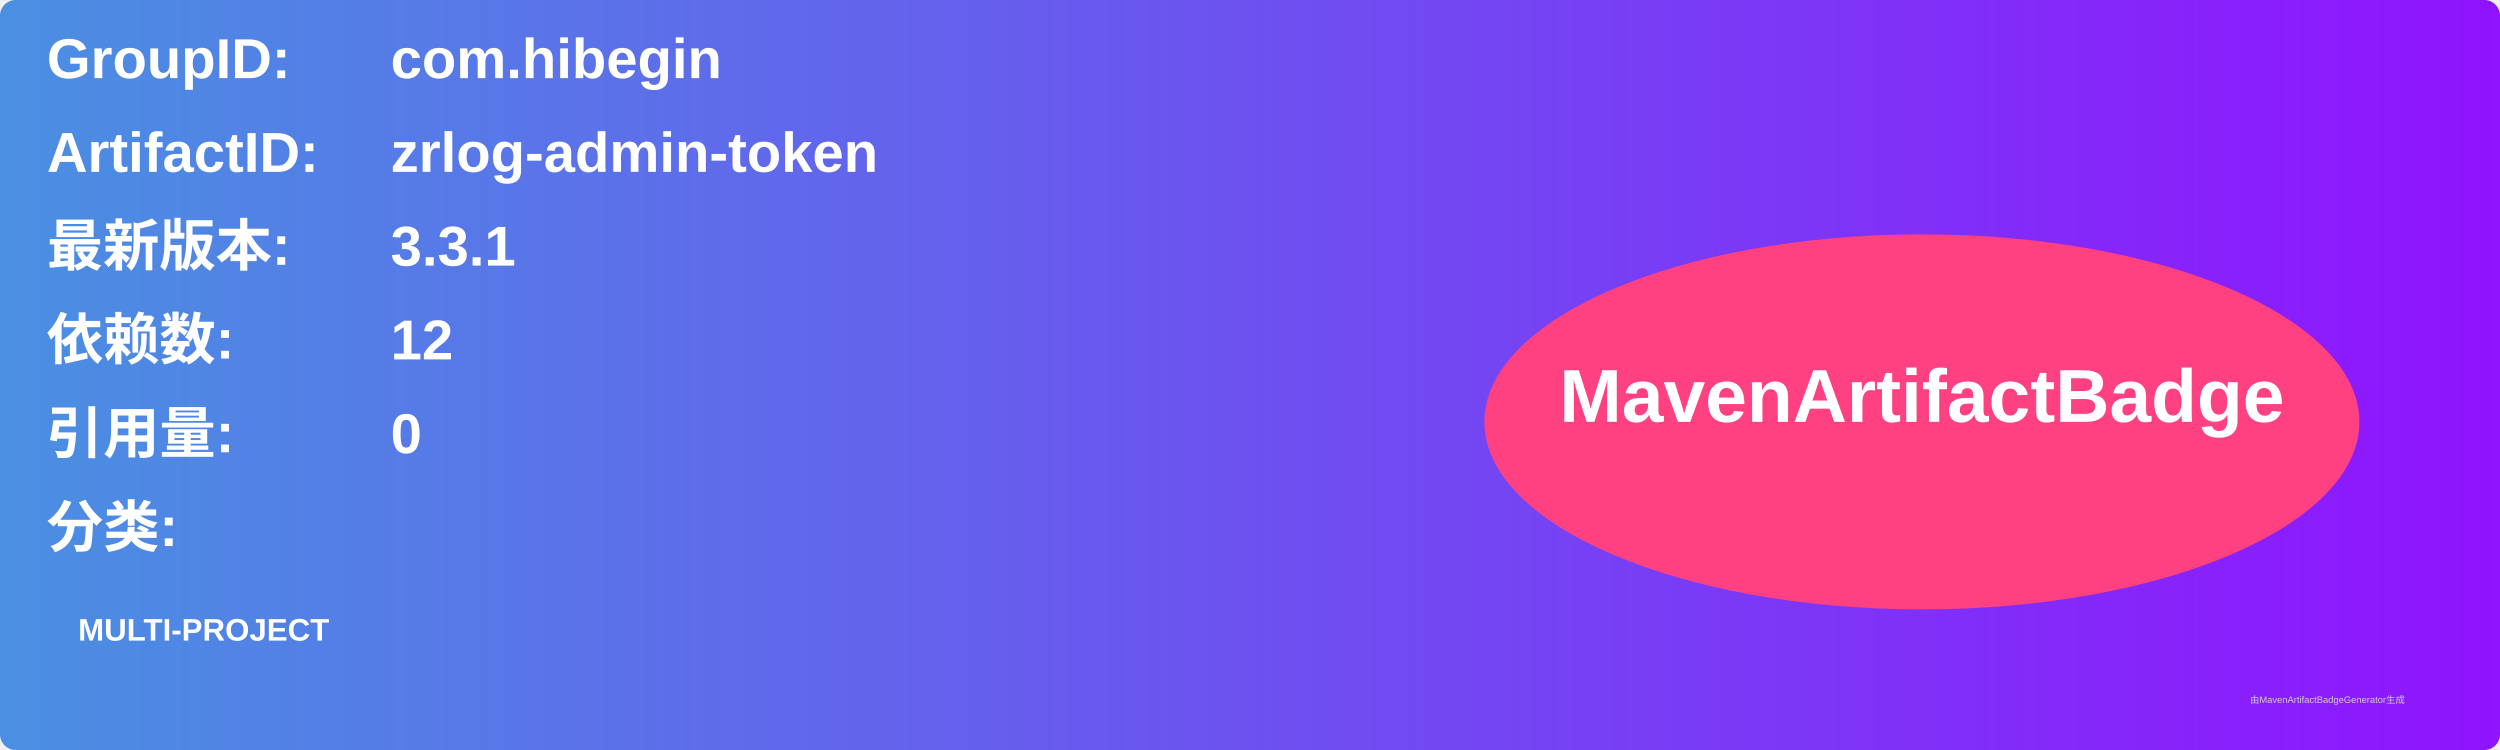
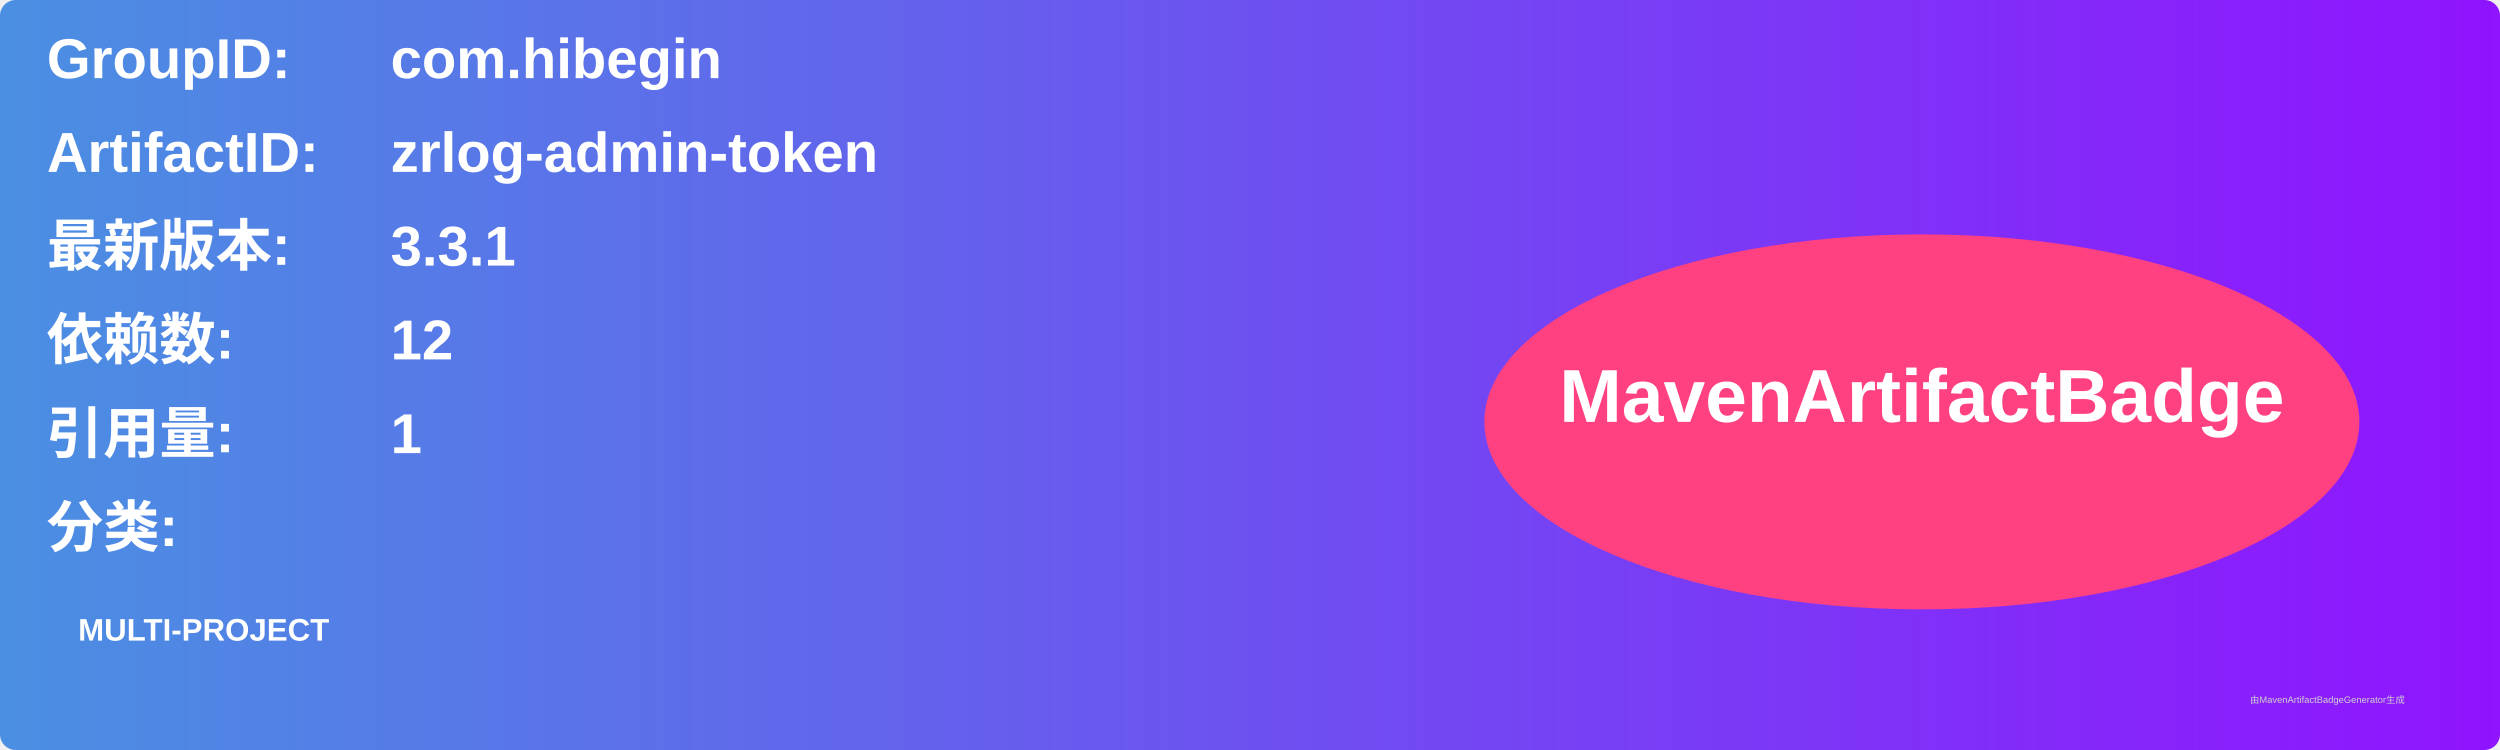
<svg xmlns="http://www.w3.org/2000/svg" width="800" height="240" viewBox="0 0 800 240">
  <linearGradient id="grad" x1="0%" y1="0%" x2="100%" y2="0%">
    <stop offset="0%" stop-color="#4a90e2" />
    <stop offset="100%" stop-color="#9013fe" />
  </linearGradient>
  <rect width="100%" height="100%" rx="5" ry="5" fill="url(#grad)" />
  <g transform="translate(15, 15)">
    <text x="0" y="10" font-family="Arial" font-size="18" fill="white" font-weight="bold" width="260">GroupID:</text>
    <text x="110" y="10" font-family="Arial" font-size="18" fill="white" font-weight="bold" width="460">com.hibegin</text>
    <text x="0" y="40" font-family="Arial" font-size="18" fill="white" font-weight="bold" width="260">ArtifactID:</text>
    <text x="110" y="40" font-family="Arial" font-size="18" fill="white" font-weight="bold" width="460">zrlog-admin-token</text>
    <text x="0" y="70" font-family="Arial" font-size="18" fill="white" font-weight="bold">最新版本:</text>
    <text x="110" y="70" font-family="Arial" font-size="18" fill="white" font-weight="bold">
      <tspan font-weight="bold">3.3.1</tspan>
    </text>
    <text x="0" y="100" font-family="Arial" font-size="18" fill="white" font-weight="bold">依赖数: </text>
    <text x="110" y="100" font-family="Arial" font-size="18" fill="white">
      <tspan font-weight="bold">12</tspan>
    </text>
    <text x="0" y="130" font-family="Arial" font-size="18" fill="white" font-weight="bold">引用量: </text>
    <text x="110" y="130" font-family="Arial" font-size="18" fill="white">
-       <tspan font-weight="bold">0</tspan>
+       <tspan font-weight="bold">1</tspan>
    </text>
    <text x="0" y="160" font-family="Arial" font-size="18" fill="white" font-weight="bold">分类:</text>
    <text x="10" y="190" font-family="Arial" font-size="10" fill="white">
      <tspan font-weight="bold">MULTI-PROJECT</tspan>
    </text>
    <ellipse cx="600" cy="120" rx="140" ry="60" fill="#ff4081" />
    <text x="600" y="120" text-anchor="middle" font-family="Arial" font-size="24" fill="white" font-weight="bold">MavenArtifactBadge</text>
  </g>
  <text x="720" y="225" font-family="Arial" font-size="3" fill="#d0d0d0">由MavenArtifactBadgeGenerator生成</text>
</svg>
